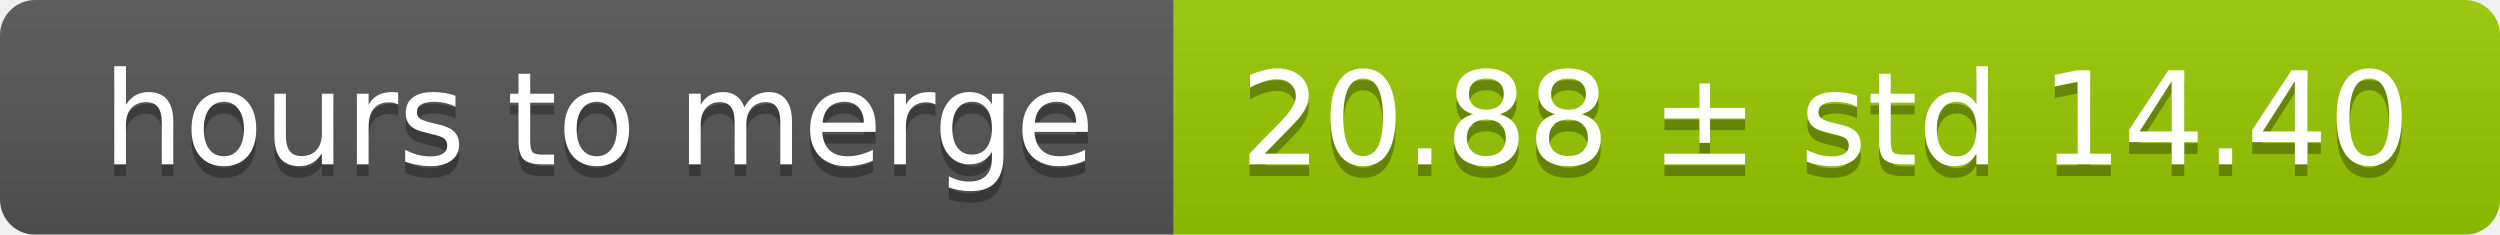
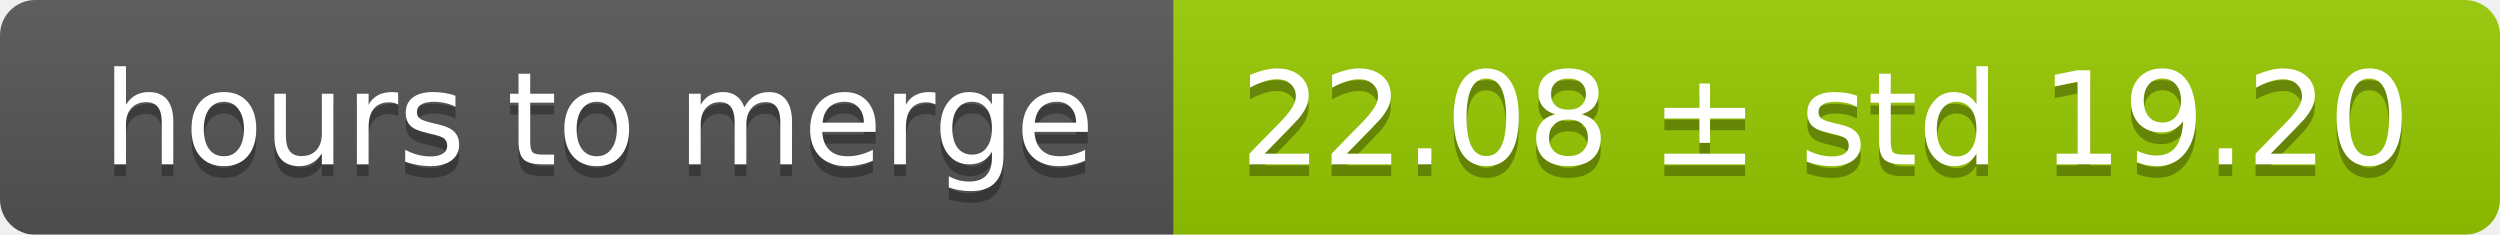
<svg xmlns="http://www.w3.org/2000/svg" width="213" height="20">
  <linearGradient id="smooth" x2="0" y2="100%">
    <stop offset="0" stop-color="#bbb" stop-opacity=".1" />
    <stop offset="1" stop-opacity=".1" />
  </linearGradient>
  <mask id="round">
    <rect width="213" height="20" rx="3" fill="#fff" />
  </mask>
  <g mask="url(#round)">
    <rect width="100" height="20" fill="#555" />
    <rect x="100" width="113" height="20" fill="#97ca00" />
    <rect width="213" height="20" fill="url(#smooth)" />
  </g>
  <g fill="#fff" text-anchor="middle" font-family="DejaVu Sans,Verdana,Geneva,sans-serif" font-size="11">
    <text x="51" y="15" fill="#010101" fill-opacity=".3">hours to merge</text>
    <text x="51" y="14">hours to merge</text>
-     <text x="155.5" y="15" fill="#010101" fill-opacity=".3">20.88 ± std 14.40</text>
-     <text x="155.5" y="14">20.88 ± std 14.40</text>
+     <text x="155.5" y="15" fill="#010101" fill-opacity=".3">22.08 ± std 19.20</text>
+     <text x="155.5" y="14">22.08 ± std 19.20</text>
  </g>
</svg>
